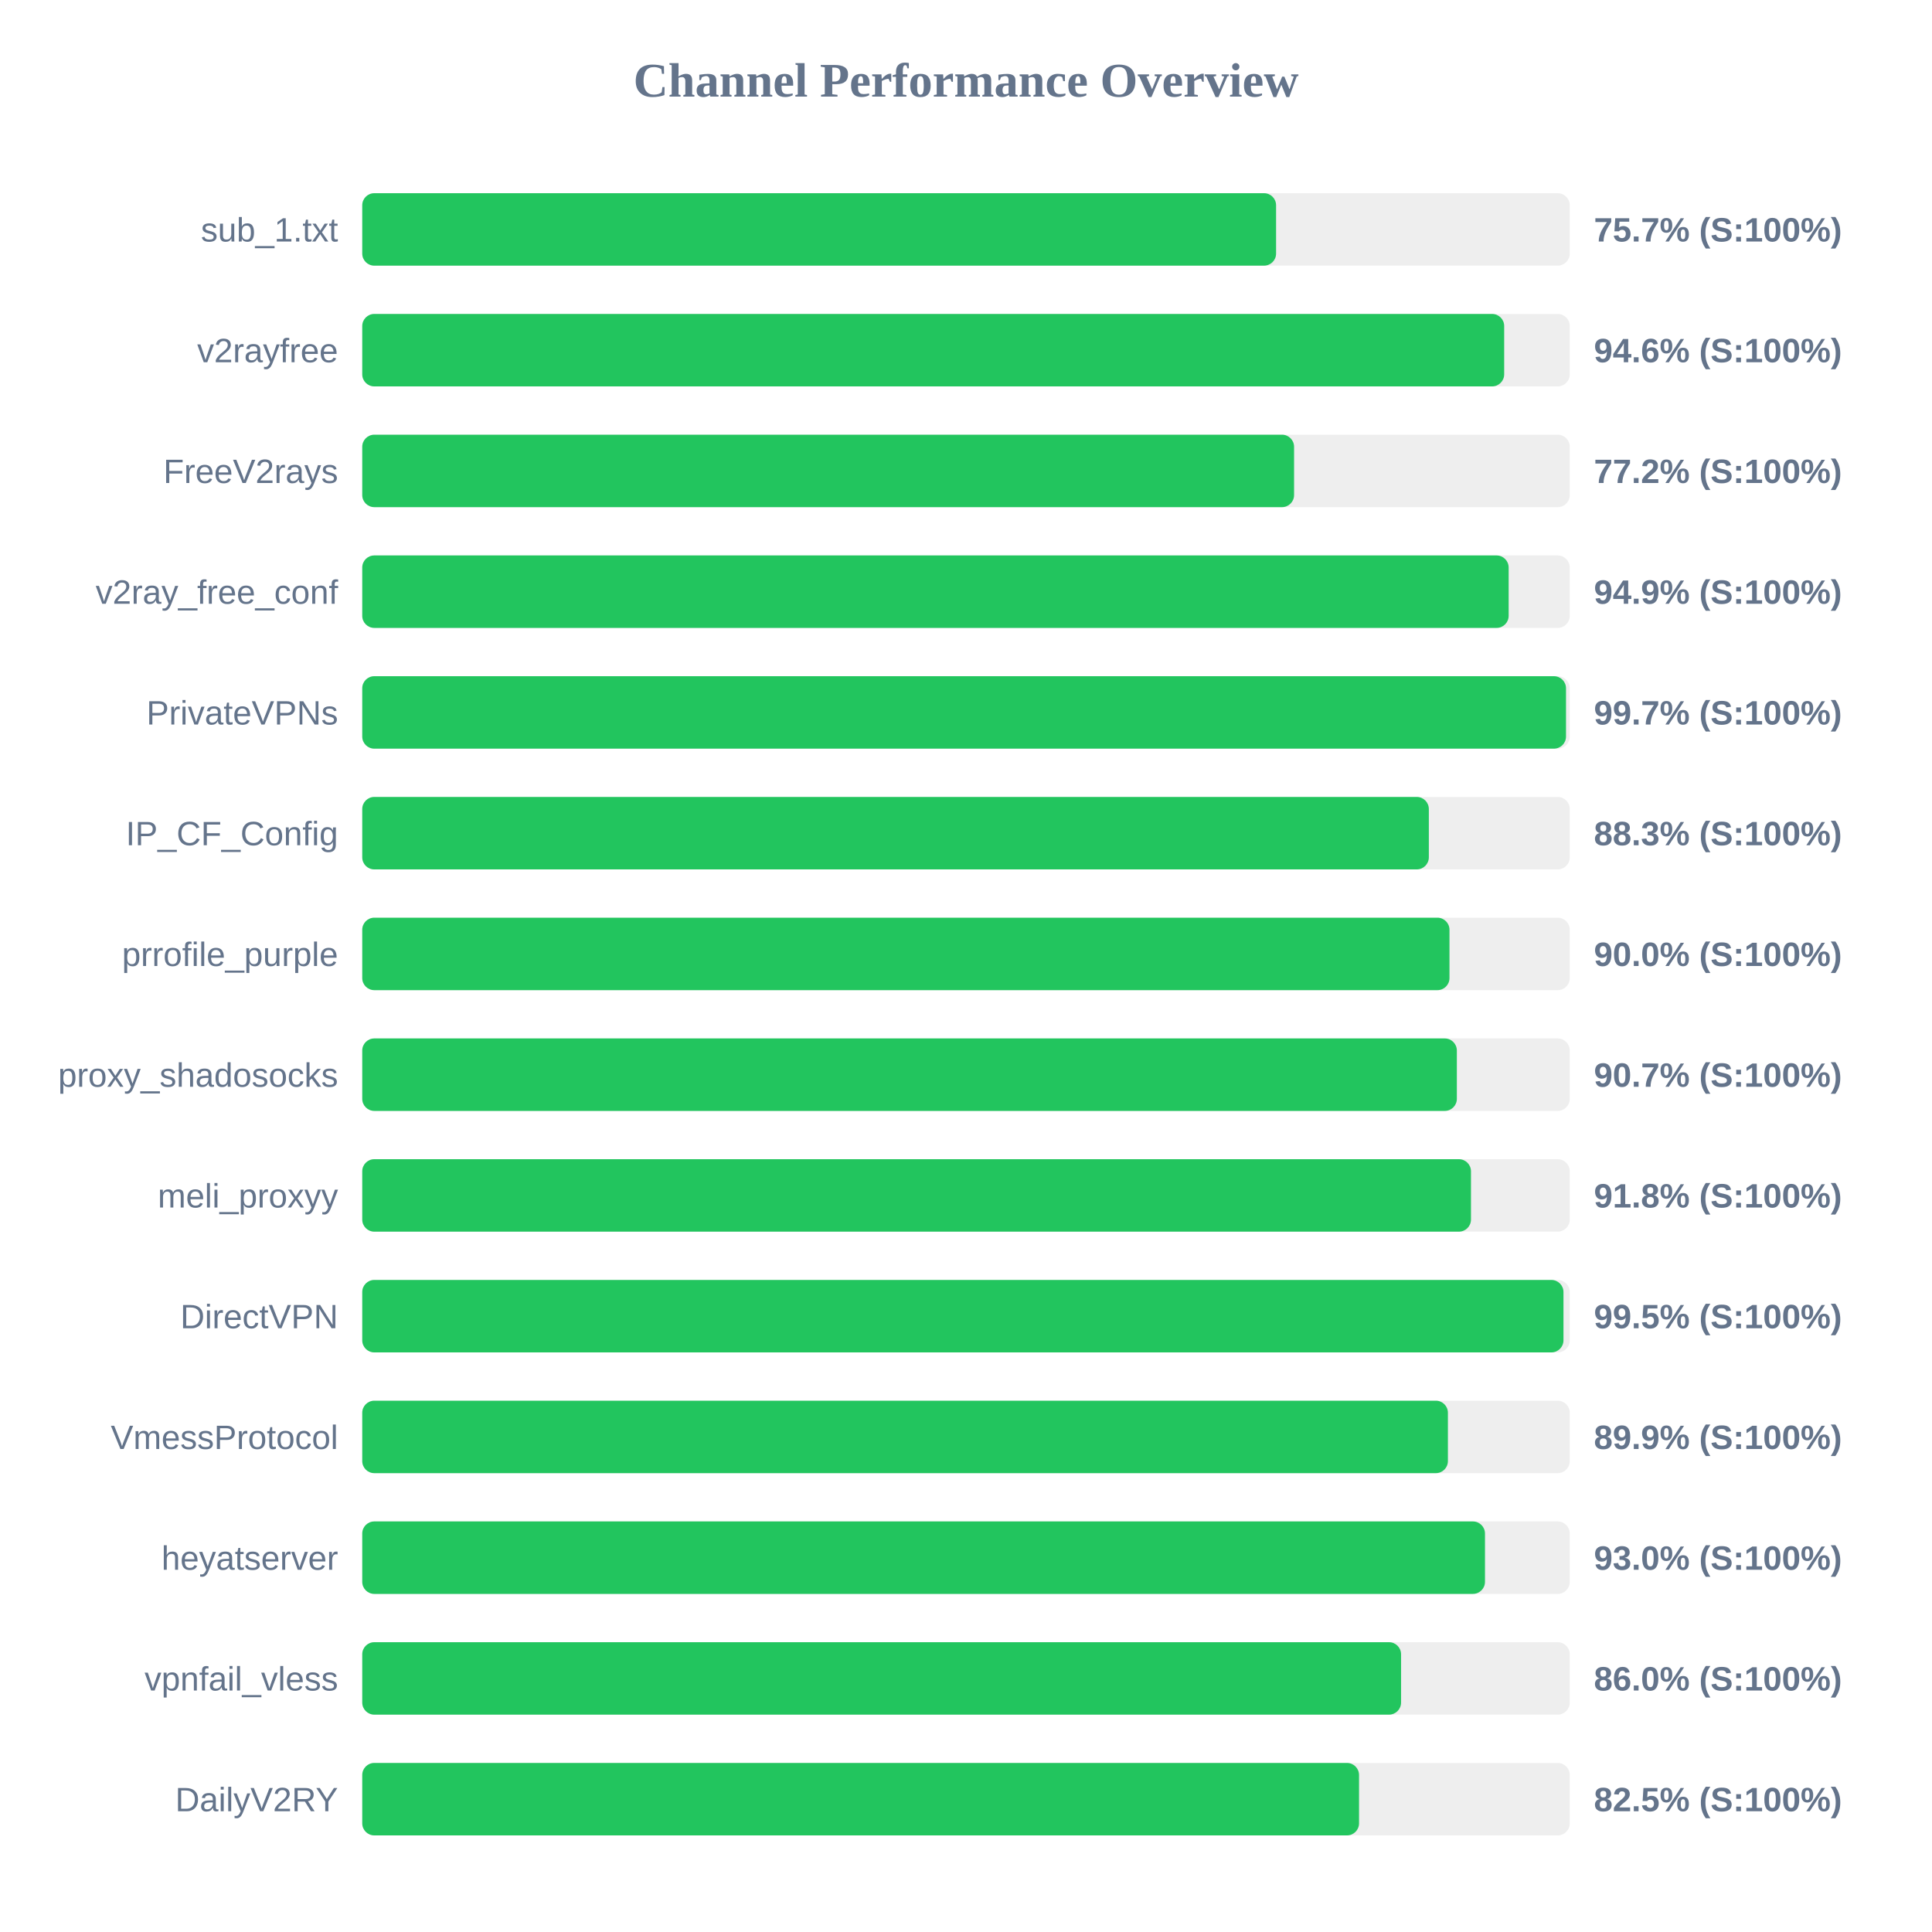
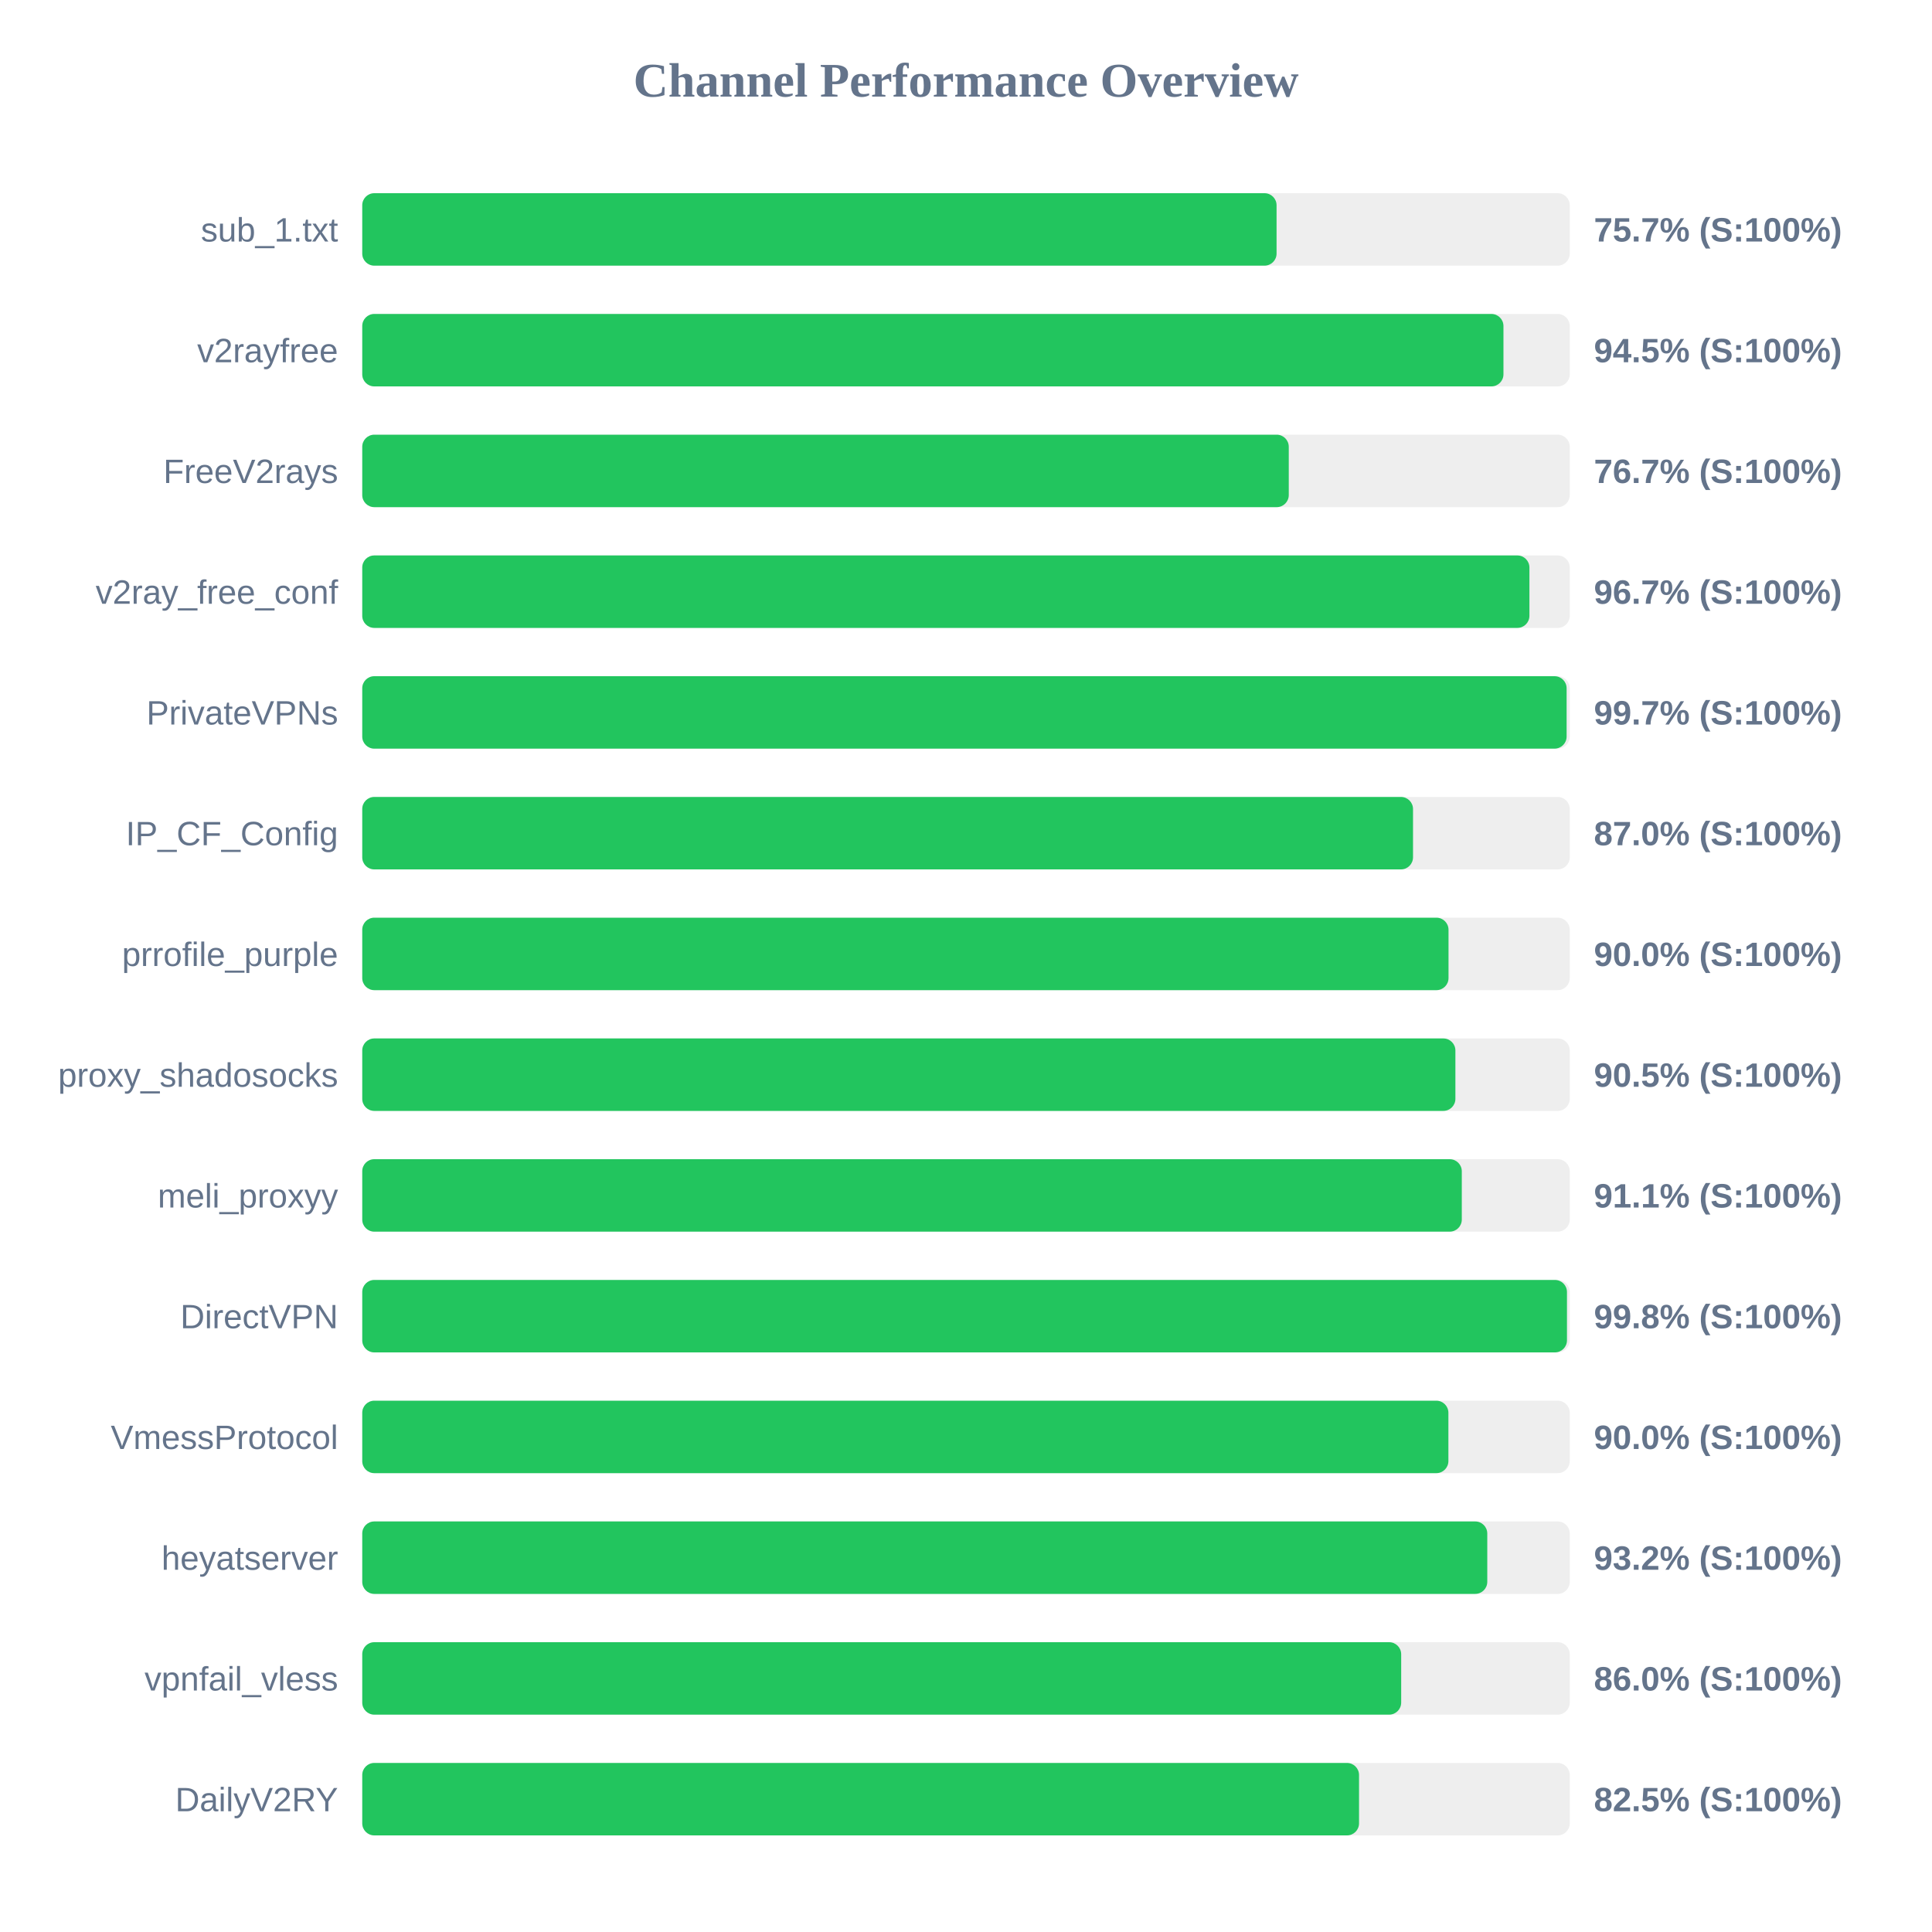
<svg xmlns="http://www.w3.org/2000/svg" width="800" height="800" version="1.1">
  <style>
        .row { font: 14px Arial; fill: #64748b; }
        .score { font: bold 14px Arial; fill: #64748b; }
    </style>
  <text x="400" y="40" text-anchor="middle" font-size="20px" font-weight="bold" fill="#64748b">Channel Performance Overview</text>
  <rect x="150" y="80" width="500" height="30" fill="#eee" rx="5" />
-   <rect x="150" y="80" width="378.4" height="30" fill="#22c55e" rx="5" />
+   <rect x="150" y="80" width="378.6" height="30" fill="#22c55e" rx="5" />
  <text x="140" y="100" text-anchor="end" class="row">sub_1.txt</text>
  <text x="660" y="100" text-anchor="start" class="score">75.7% (S:100%)</text>
  <rect x="150" y="130" width="500" height="30" fill="#eee" rx="5" />
-   <rect x="150" y="130" width="472.85" height="30" fill="#22c55e" rx="5" />
+   <rect x="150" y="130" width="472.55" height="30" fill="#22c55e" rx="5" />
  <text x="140" y="150" text-anchor="end" class="row">v2rayfree</text>
-   <text x="660" y="150" text-anchor="start" class="score">94.6% (S:100%)</text>
+   <text x="660" y="150" text-anchor="start" class="score">94.5% (S:100%)</text>
  <rect x="150" y="180" width="500" height="30" fill="#eee" rx="5" />
-   <rect x="150" y="180" width="385.85" height="30" fill="#22c55e" rx="5" />
+   <rect x="150" y="180" width="383.65" height="30" fill="#22c55e" rx="5" />
  <text x="140" y="200" text-anchor="end" class="row">FreeV2rays</text>
-   <text x="660" y="200" text-anchor="start" class="score">77.2% (S:100%)</text>
+   <text x="660" y="200" text-anchor="start" class="score">76.7% (S:100%)</text>
  <rect x="150" y="230" width="500" height="30" fill="#eee" rx="5" />
-   <rect x="150" y="230" width="474.7" height="30" fill="#22c55e" rx="5" />
+   <rect x="150" y="230" width="483.3" height="30" fill="#22c55e" rx="5" />
  <text x="140" y="250" text-anchor="end" class="row">v2ray_free_conf</text>
-   <text x="660" y="250" text-anchor="start" class="score">94.9% (S:100%)</text>
+   <text x="660" y="250" text-anchor="start" class="score">96.7% (S:100%)</text>
  <rect x="150" y="280" width="500" height="30" fill="#eee" rx="5" />
-   <rect x="150" y="280" width="498.45" height="30" fill="#22c55e" rx="5" />
+   <rect x="150" y="280" width="498.7" height="30" fill="#22c55e" rx="5" />
  <text x="140" y="300" text-anchor="end" class="row">PrivateVPNs</text>
  <text x="660" y="300" text-anchor="start" class="score">99.7% (S:100%)</text>
  <rect x="150" y="330" width="500" height="30" fill="#eee" rx="5" />
-   <rect x="150" y="330" width="441.65" height="30" fill="#22c55e" rx="5" />
+   <rect x="150" y="330" width="435.1" height="30" fill="#22c55e" rx="5" />
  <text x="140" y="350" text-anchor="end" class="row">IP_CF_Config</text>
-   <text x="660" y="350" text-anchor="start" class="score">88.3% (S:100%)</text>
+   <text x="660" y="350" text-anchor="start" class="score">87.0% (S:100%)</text>
  <rect x="150" y="380" width="500" height="30" fill="#eee" rx="5" />
-   <rect x="150" y="380" width="450.2" height="30" fill="#22c55e" rx="5" />
+   <rect x="150" y="380" width="449.8" height="30" fill="#22c55e" rx="5" />
  <text x="140" y="400" text-anchor="end" class="row">prrofile_purple</text>
  <text x="660" y="400" text-anchor="start" class="score">90.0% (S:100%)</text>
  <rect x="150" y="430" width="500" height="30" fill="#eee" rx="5" />
-   <rect x="150" y="430" width="453.25" height="30" fill="#22c55e" rx="5" />
+   <rect x="150" y="430" width="452.65" height="30" fill="#22c55e" rx="5" />
  <text x="140" y="450" text-anchor="end" class="row">proxy_shadosocks</text>
-   <text x="660" y="450" text-anchor="start" class="score">90.7% (S:100%)</text>
+   <text x="660" y="450" text-anchor="start" class="score">90.5% (S:100%)</text>
  <rect x="150" y="480" width="500" height="30" fill="#eee" rx="5" />
-   <rect x="150" y="480" width="459.1" height="30" fill="#22c55e" rx="5" />
+   <rect x="150" y="480" width="455.3" height="30" fill="#22c55e" rx="5" />
  <text x="140" y="500" text-anchor="end" class="row">meli_proxyy</text>
-   <text x="660" y="500" text-anchor="start" class="score">91.8% (S:100%)</text>
+   <text x="660" y="500" text-anchor="start" class="score">91.1% (S:100%)</text>
  <rect x="150" y="530" width="500" height="30" fill="#eee" rx="5" />
-   <rect x="150" y="530" width="497.4" height="30" fill="#22c55e" rx="5" />
+   <rect x="150" y="530" width="498.85" height="30" fill="#22c55e" rx="5" />
  <text x="140" y="550" text-anchor="end" class="row">DirectVPN</text>
-   <text x="660" y="550" text-anchor="start" class="score">99.5% (S:100%)</text>
+   <text x="660" y="550" text-anchor="start" class="score">99.8% (S:100%)</text>
  <rect x="150" y="580" width="500" height="30" fill="#eee" rx="5" />
-   <rect x="150" y="580" width="449.55" height="30" fill="#22c55e" rx="5" />
+   <rect x="150" y="580" width="449.75" height="30" fill="#22c55e" rx="5" />
  <text x="140" y="600" text-anchor="end" class="row">VmessProtocol</text>
-   <text x="660" y="600" text-anchor="start" class="score">89.9% (S:100%)</text>
+   <text x="660" y="600" text-anchor="start" class="score">90.0% (S:100%)</text>
  <rect x="150" y="630" width="500" height="30" fill="#eee" rx="5" />
-   <rect x="150" y="630" width="464.9" height="30" fill="#22c55e" rx="5" />
+   <rect x="150" y="630" width="465.85" height="30" fill="#22c55e" rx="5" />
  <text x="140" y="650" text-anchor="end" class="row">heyatserver</text>
-   <text x="660" y="650" text-anchor="start" class="score">93.0% (S:100%)</text>
+   <text x="660" y="650" text-anchor="start" class="score">93.2% (S:100%)</text>
  <rect x="150" y="680" width="500" height="30" fill="#eee" rx="5" />
-   <rect x="150" y="680" width="430.15" height="30" fill="#22c55e" rx="5" />
+   <rect x="150" y="680" width="430.2" height="30" fill="#22c55e" rx="5" />
  <text x="140" y="700" text-anchor="end" class="row">vpnfail_vless</text>
  <text x="660" y="700" text-anchor="start" class="score">86.0% (S:100%)</text>
  <rect x="150" y="730" width="500" height="30" fill="#eee" rx="5" />
  <rect x="150" y="730" width="412.75" height="30" fill="#22c55e" rx="5" />
  <text x="140" y="750" text-anchor="end" class="row">DailyV2RY</text>
  <text x="660" y="750" text-anchor="start" class="score">82.5% (S:100%)</text>
</svg>
